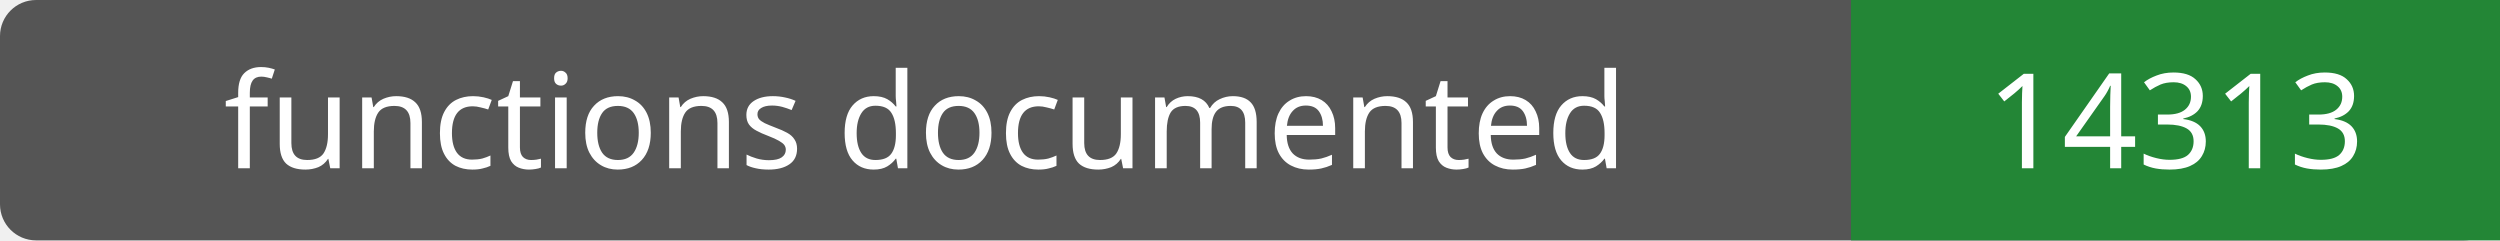
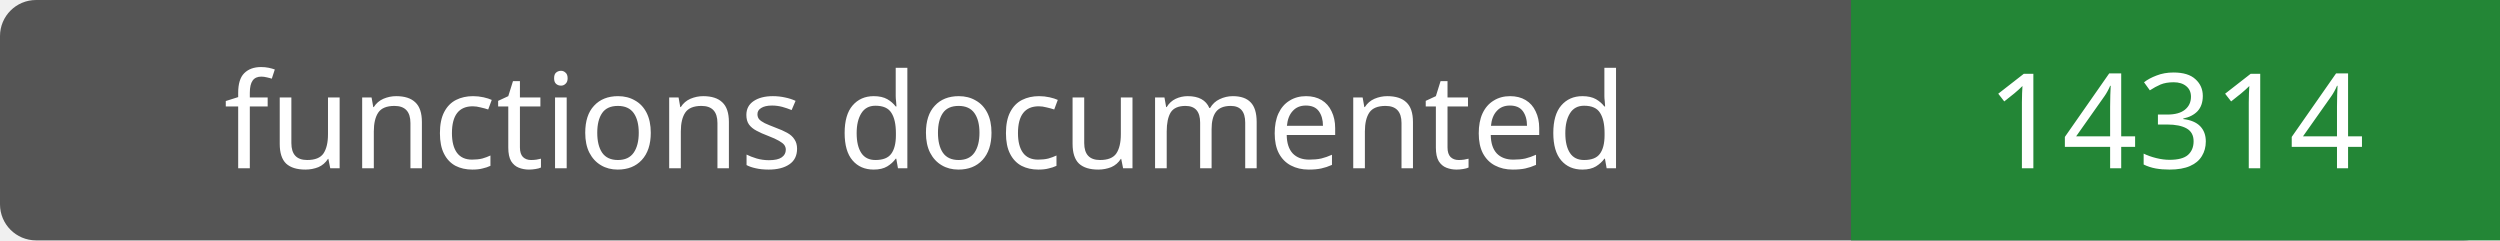
- <svg xmlns="http://www.w3.org/2000/svg" width="208" height="20" role="img" aria-label="functions documented: 14313">
+ <svg xmlns="http://www.w3.org/2000/svg" width="208" height="20" role="img" aria-label="functions documented: 14314">
  <rect width="208" height="20" rx="3" fill="#555" />
  <path fill="#238636" d="M154 0h54v20H154z" />
  <g fill="#fff" text-anchor="middle" font-family="Verdana,sans-serif" font-size="11">
    <text x="77.0" y="14">functions documented</text>
-     <text x="181.0" y="14">14313</text>
+     <text x="181.0" y="14">14314</text>
  </g>
</svg>
